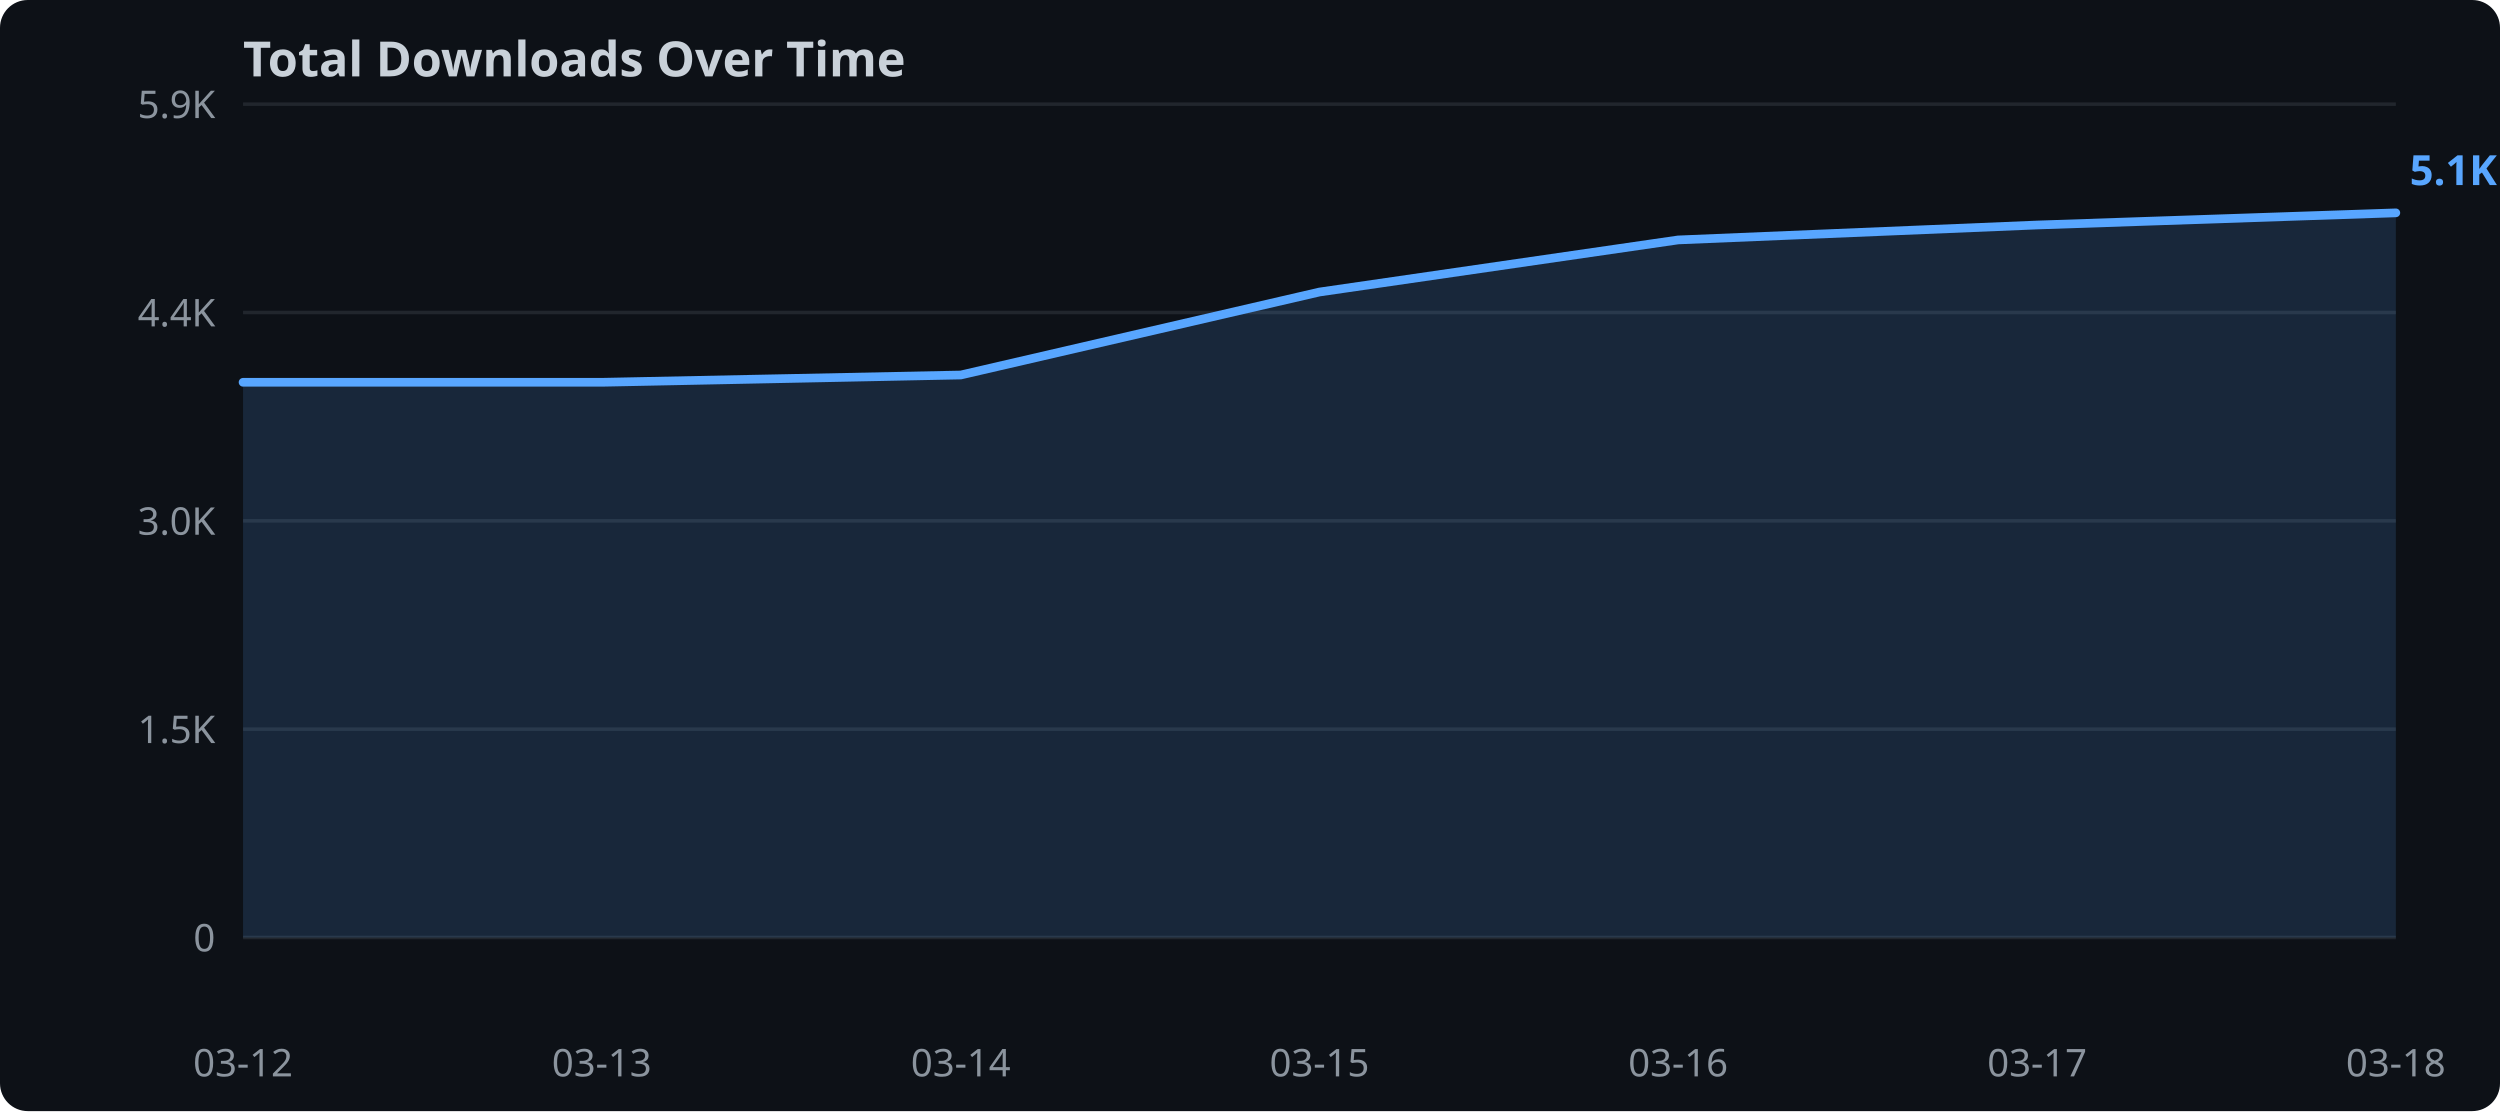
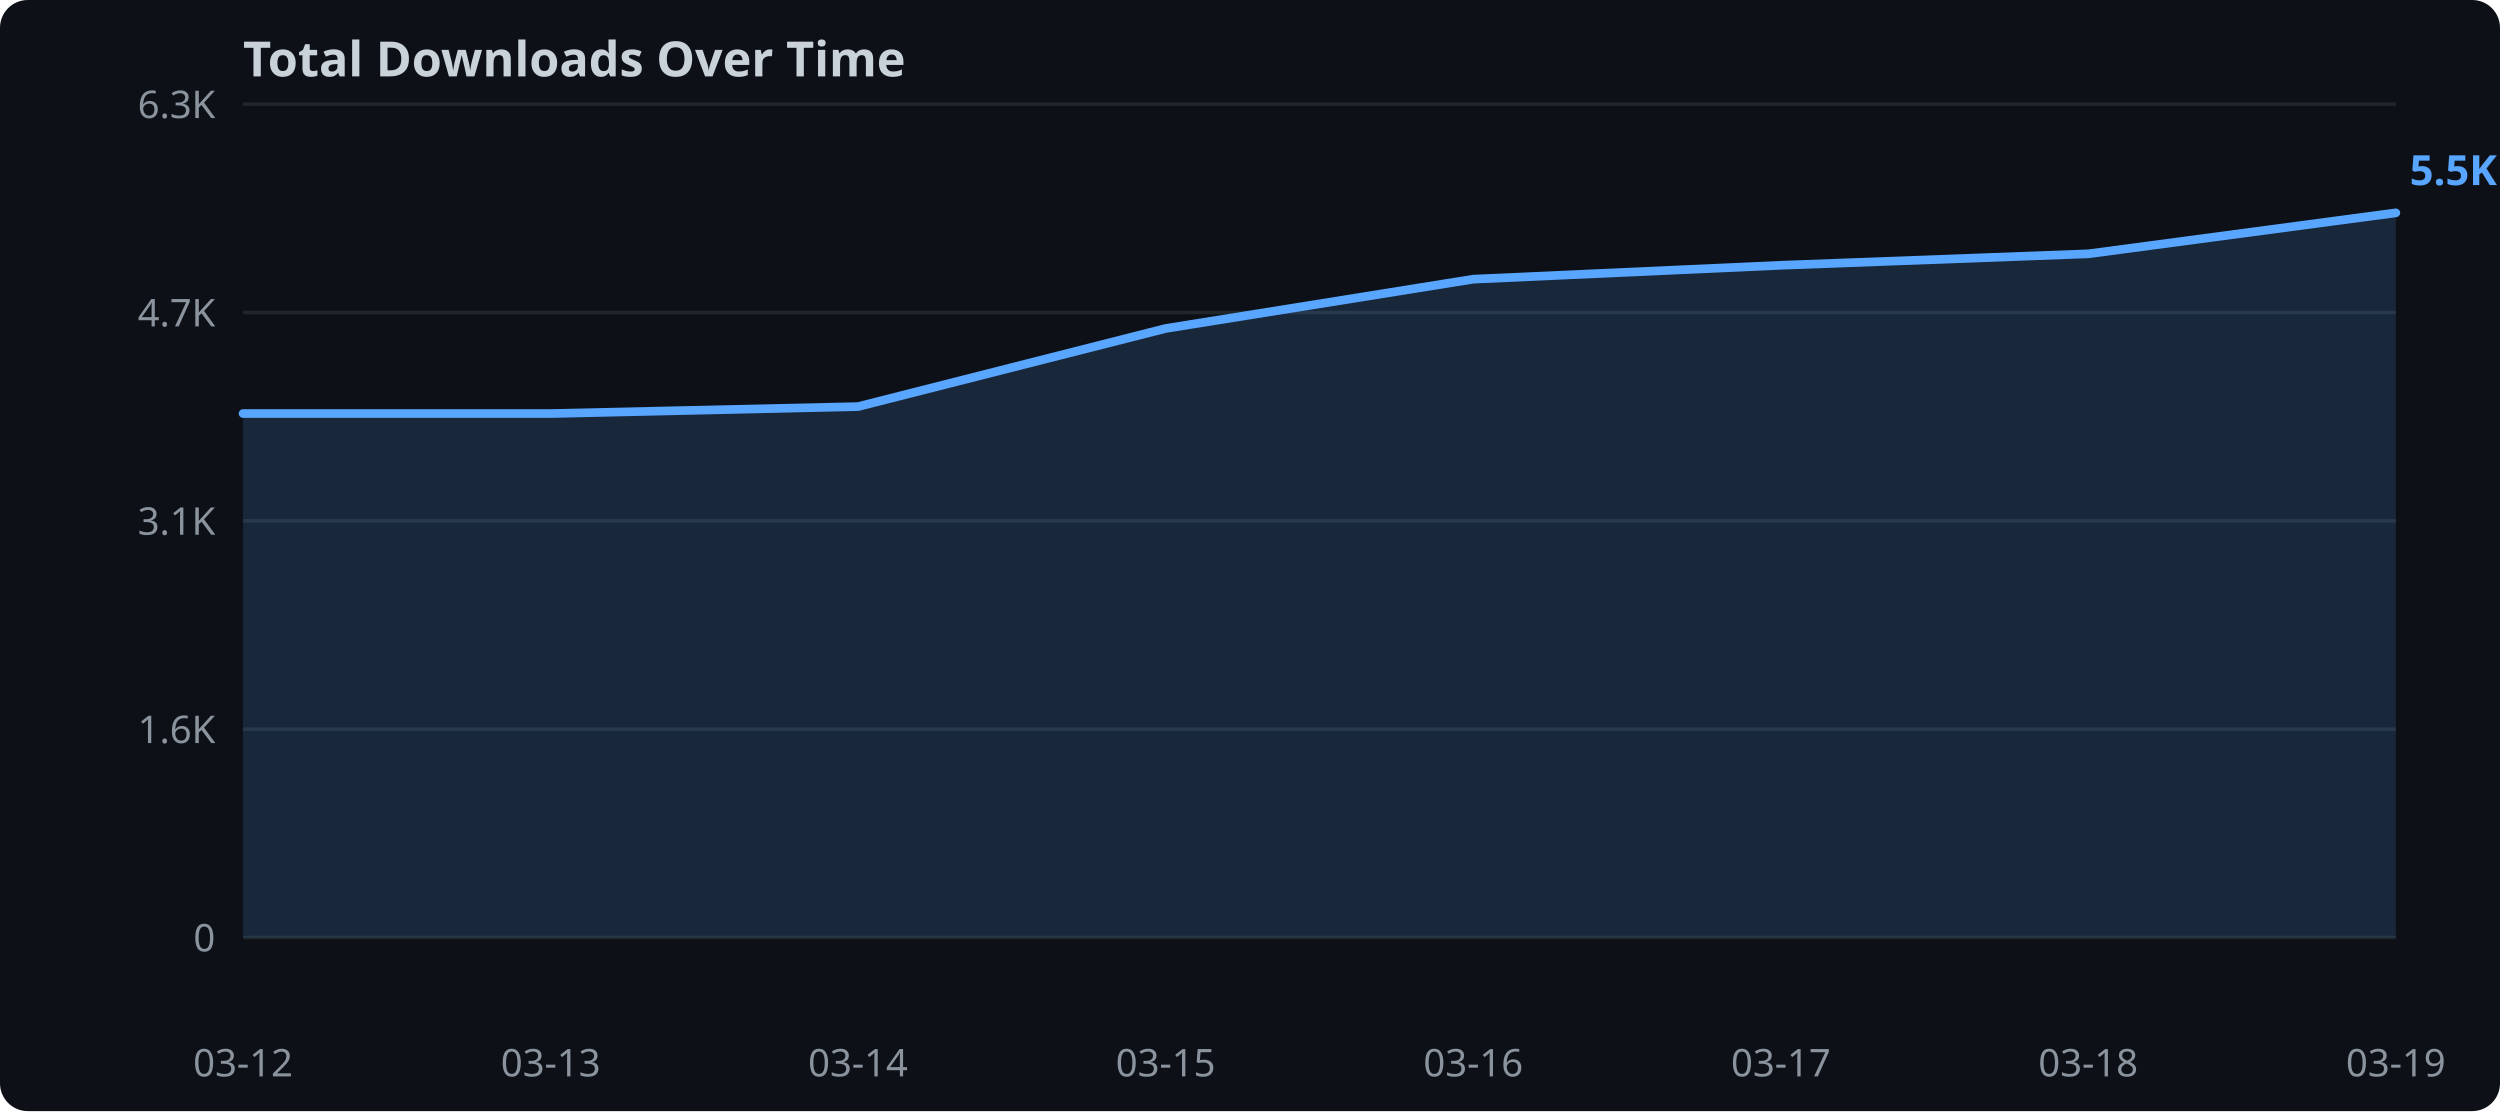
<svg xmlns="http://www.w3.org/2000/svg" width="720" height="320">
  <rect width="720" height="320" fill="#0d1117" rx="8" />
  <text x="70" y="22" fill="#c9d1d9" font-family="sans-serif" font-size="14" font-weight="bold">Total Downloads Over Time</text>
  <line x1="70" y1="270.0" x2="690" y2="270.0" stroke="#21262d" stroke-width="1" />
  <text x="62" y="274.0" text-anchor="end" fill="#8b949e" font-family="sans-serif" font-size="11">0</text>
  <line x1="70" y1="210.0" x2="690" y2="210.0" stroke="#21262d" stroke-width="1" />
-   <text x="62" y="214.0" text-anchor="end" fill="#8b949e" font-family="sans-serif" font-size="11">1.5K</text>
+   <text x="62" y="214.0" text-anchor="end" fill="#8b949e" font-family="sans-serif" font-size="11">1.6K</text>
  <line x1="70" y1="150.0" x2="690" y2="150.0" stroke="#21262d" stroke-width="1" />
-   <text x="62" y="154.0" text-anchor="end" fill="#8b949e" font-family="sans-serif" font-size="11">3.0K</text>
+   <text x="62" y="154.0" text-anchor="end" fill="#8b949e" font-family="sans-serif" font-size="11">3.1K</text>
  <line x1="70" y1="90.0" x2="690" y2="90.0" stroke="#21262d" stroke-width="1" />
-   <text x="62" y="94.0" text-anchor="end" fill="#8b949e" font-family="sans-serif" font-size="11">4.4K</text>
+   <text x="62" y="94.0" text-anchor="end" fill="#8b949e" font-family="sans-serif" font-size="11">4.7K</text>
  <line x1="70" y1="30.0" x2="690" y2="30.0" stroke="#21262d" stroke-width="1" />
-   <text x="62" y="34.0" text-anchor="end" fill="#8b949e" font-family="sans-serif" font-size="11">5.9K</text>
-   <polygon points="70.0,110.1 173.3,110.1 276.7,108.0 380.0,84.1 483.3,69.1 586.7,64.8 690.0,61.3 690.0,270.0 70.0,270.0" fill="#58a6ff" opacity="0.15" />
-   <polyline points="70.0,110.1 173.3,110.1 276.7,108.0 380.0,84.1 483.3,69.1 586.7,64.8 690.0,61.3" fill="none" stroke="#58a6ff" stroke-width="2.5" stroke-linejoin="round" stroke-linecap="round" />
+   <text x="62" y="34.0" text-anchor="end" fill="#8b949e" font-family="sans-serif" font-size="11">6.3K</text>
+   <polygon points="70.0,119.1 158.6,119.1 247.1,117.1 335.7,94.6 424.3,80.4 512.9,76.4 601.4,73.1 690.0,61.3 690.0,270.0 70.0,270.0" fill="#58a6ff" opacity="0.15" />
+   <polyline points="70.0,119.1 158.6,119.1 247.1,117.1 335.7,94.6 424.3,80.4 512.9,76.4 601.4,73.1 690.0,61.3" fill="none" stroke="#58a6ff" stroke-width="2.5" stroke-linejoin="round" stroke-linecap="round" />
  <text x="70.0" y="310" text-anchor="middle" fill="#8b949e" font-family="sans-serif" font-size="11">03-12</text>
-   <text x="173.3" y="310" text-anchor="middle" fill="#8b949e" font-family="sans-serif" font-size="11">03-13</text>
-   <text x="276.7" y="310" text-anchor="middle" fill="#8b949e" font-family="sans-serif" font-size="11">03-14</text>
-   <text x="380.0" y="310" text-anchor="middle" fill="#8b949e" font-family="sans-serif" font-size="11">03-15</text>
-   <text x="483.3" y="310" text-anchor="middle" fill="#8b949e" font-family="sans-serif" font-size="11">03-16</text>
-   <text x="586.7" y="310" text-anchor="middle" fill="#8b949e" font-family="sans-serif" font-size="11">03-17</text>
-   <text x="690.0" y="310" text-anchor="middle" fill="#8b949e" font-family="sans-serif" font-size="11">03-18</text>
-   <text x="694.0" y="53.3" fill="#58a6ff" font-family="sans-serif" font-size="12" font-weight="bold">5.1K</text>
+   <text x="158.6" y="310" text-anchor="middle" fill="#8b949e" font-family="sans-serif" font-size="11">03-13</text>
+   <text x="247.1" y="310" text-anchor="middle" fill="#8b949e" font-family="sans-serif" font-size="11">03-14</text>
+   <text x="335.7" y="310" text-anchor="middle" fill="#8b949e" font-family="sans-serif" font-size="11">03-15</text>
+   <text x="424.3" y="310" text-anchor="middle" fill="#8b949e" font-family="sans-serif" font-size="11">03-16</text>
+   <text x="512.9" y="310" text-anchor="middle" fill="#8b949e" font-family="sans-serif" font-size="11">03-17</text>
+   <text x="601.4" y="310" text-anchor="middle" fill="#8b949e" font-family="sans-serif" font-size="11">03-18</text>
+   <text x="690.0" y="310" text-anchor="middle" fill="#8b949e" font-family="sans-serif" font-size="11">03-19</text>
+   <text x="694.0" y="53.3" fill="#58a6ff" font-family="sans-serif" font-size="12" font-weight="bold">5.5K</text>
</svg>
